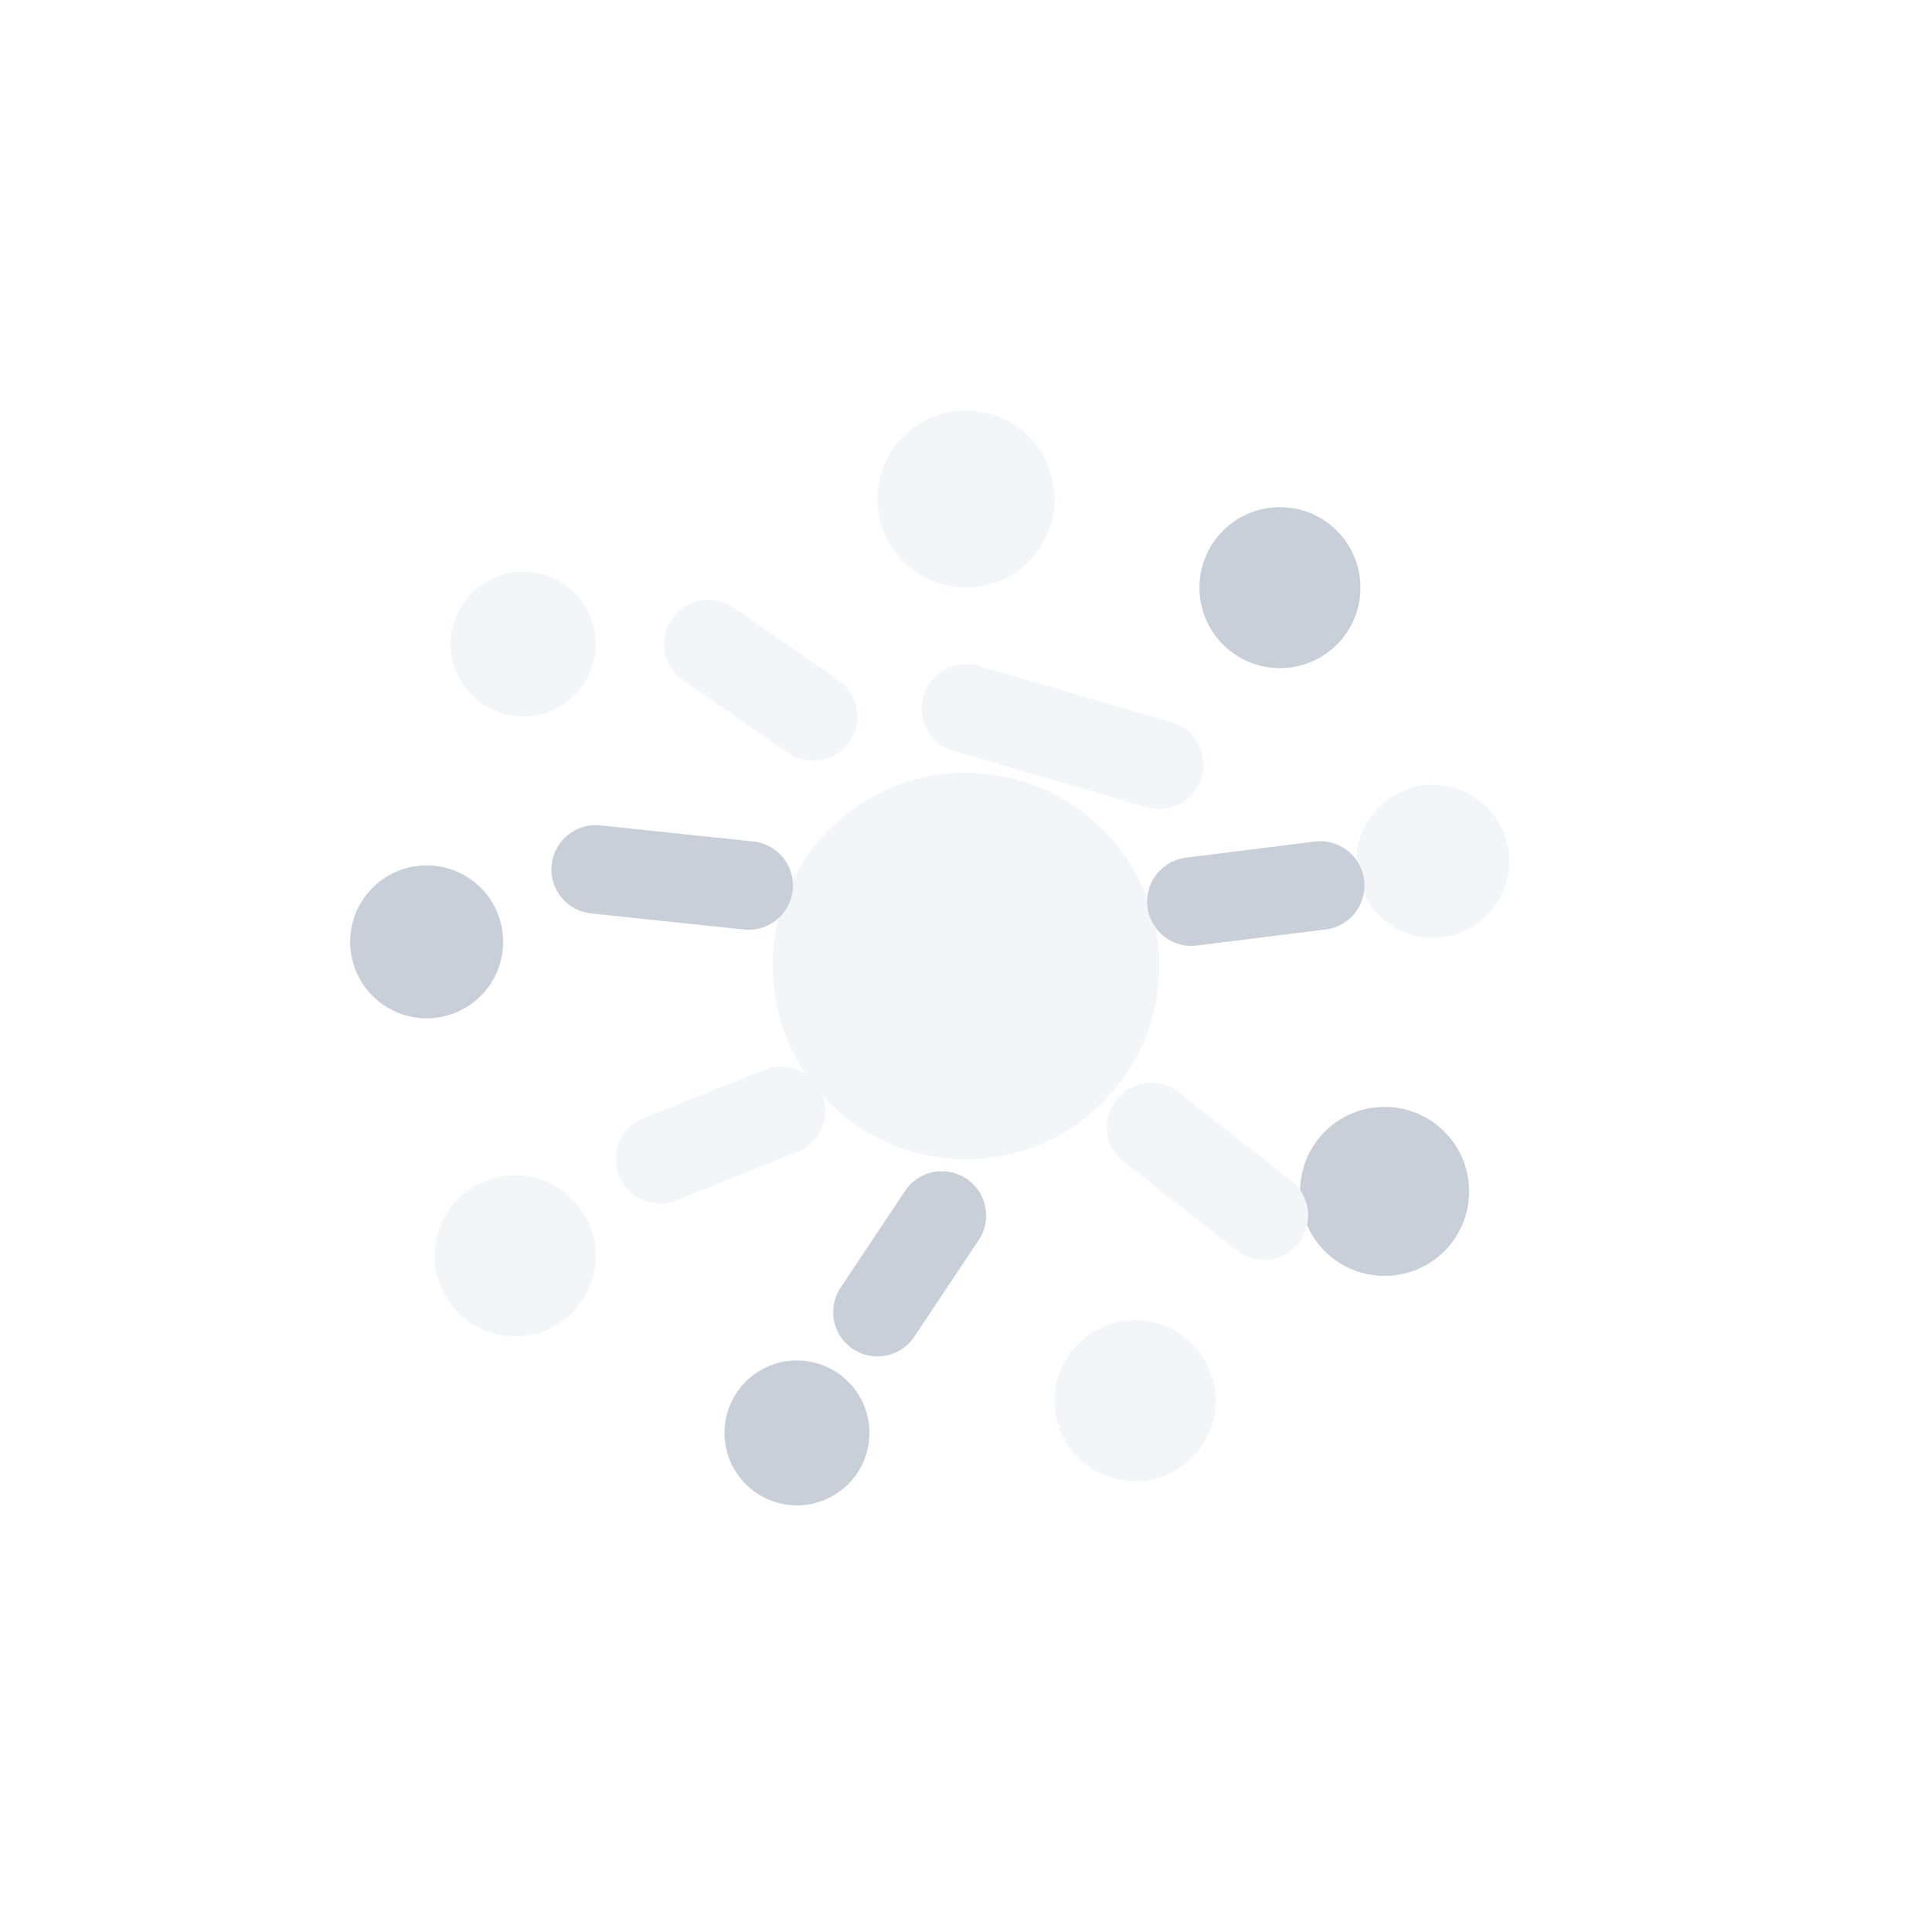
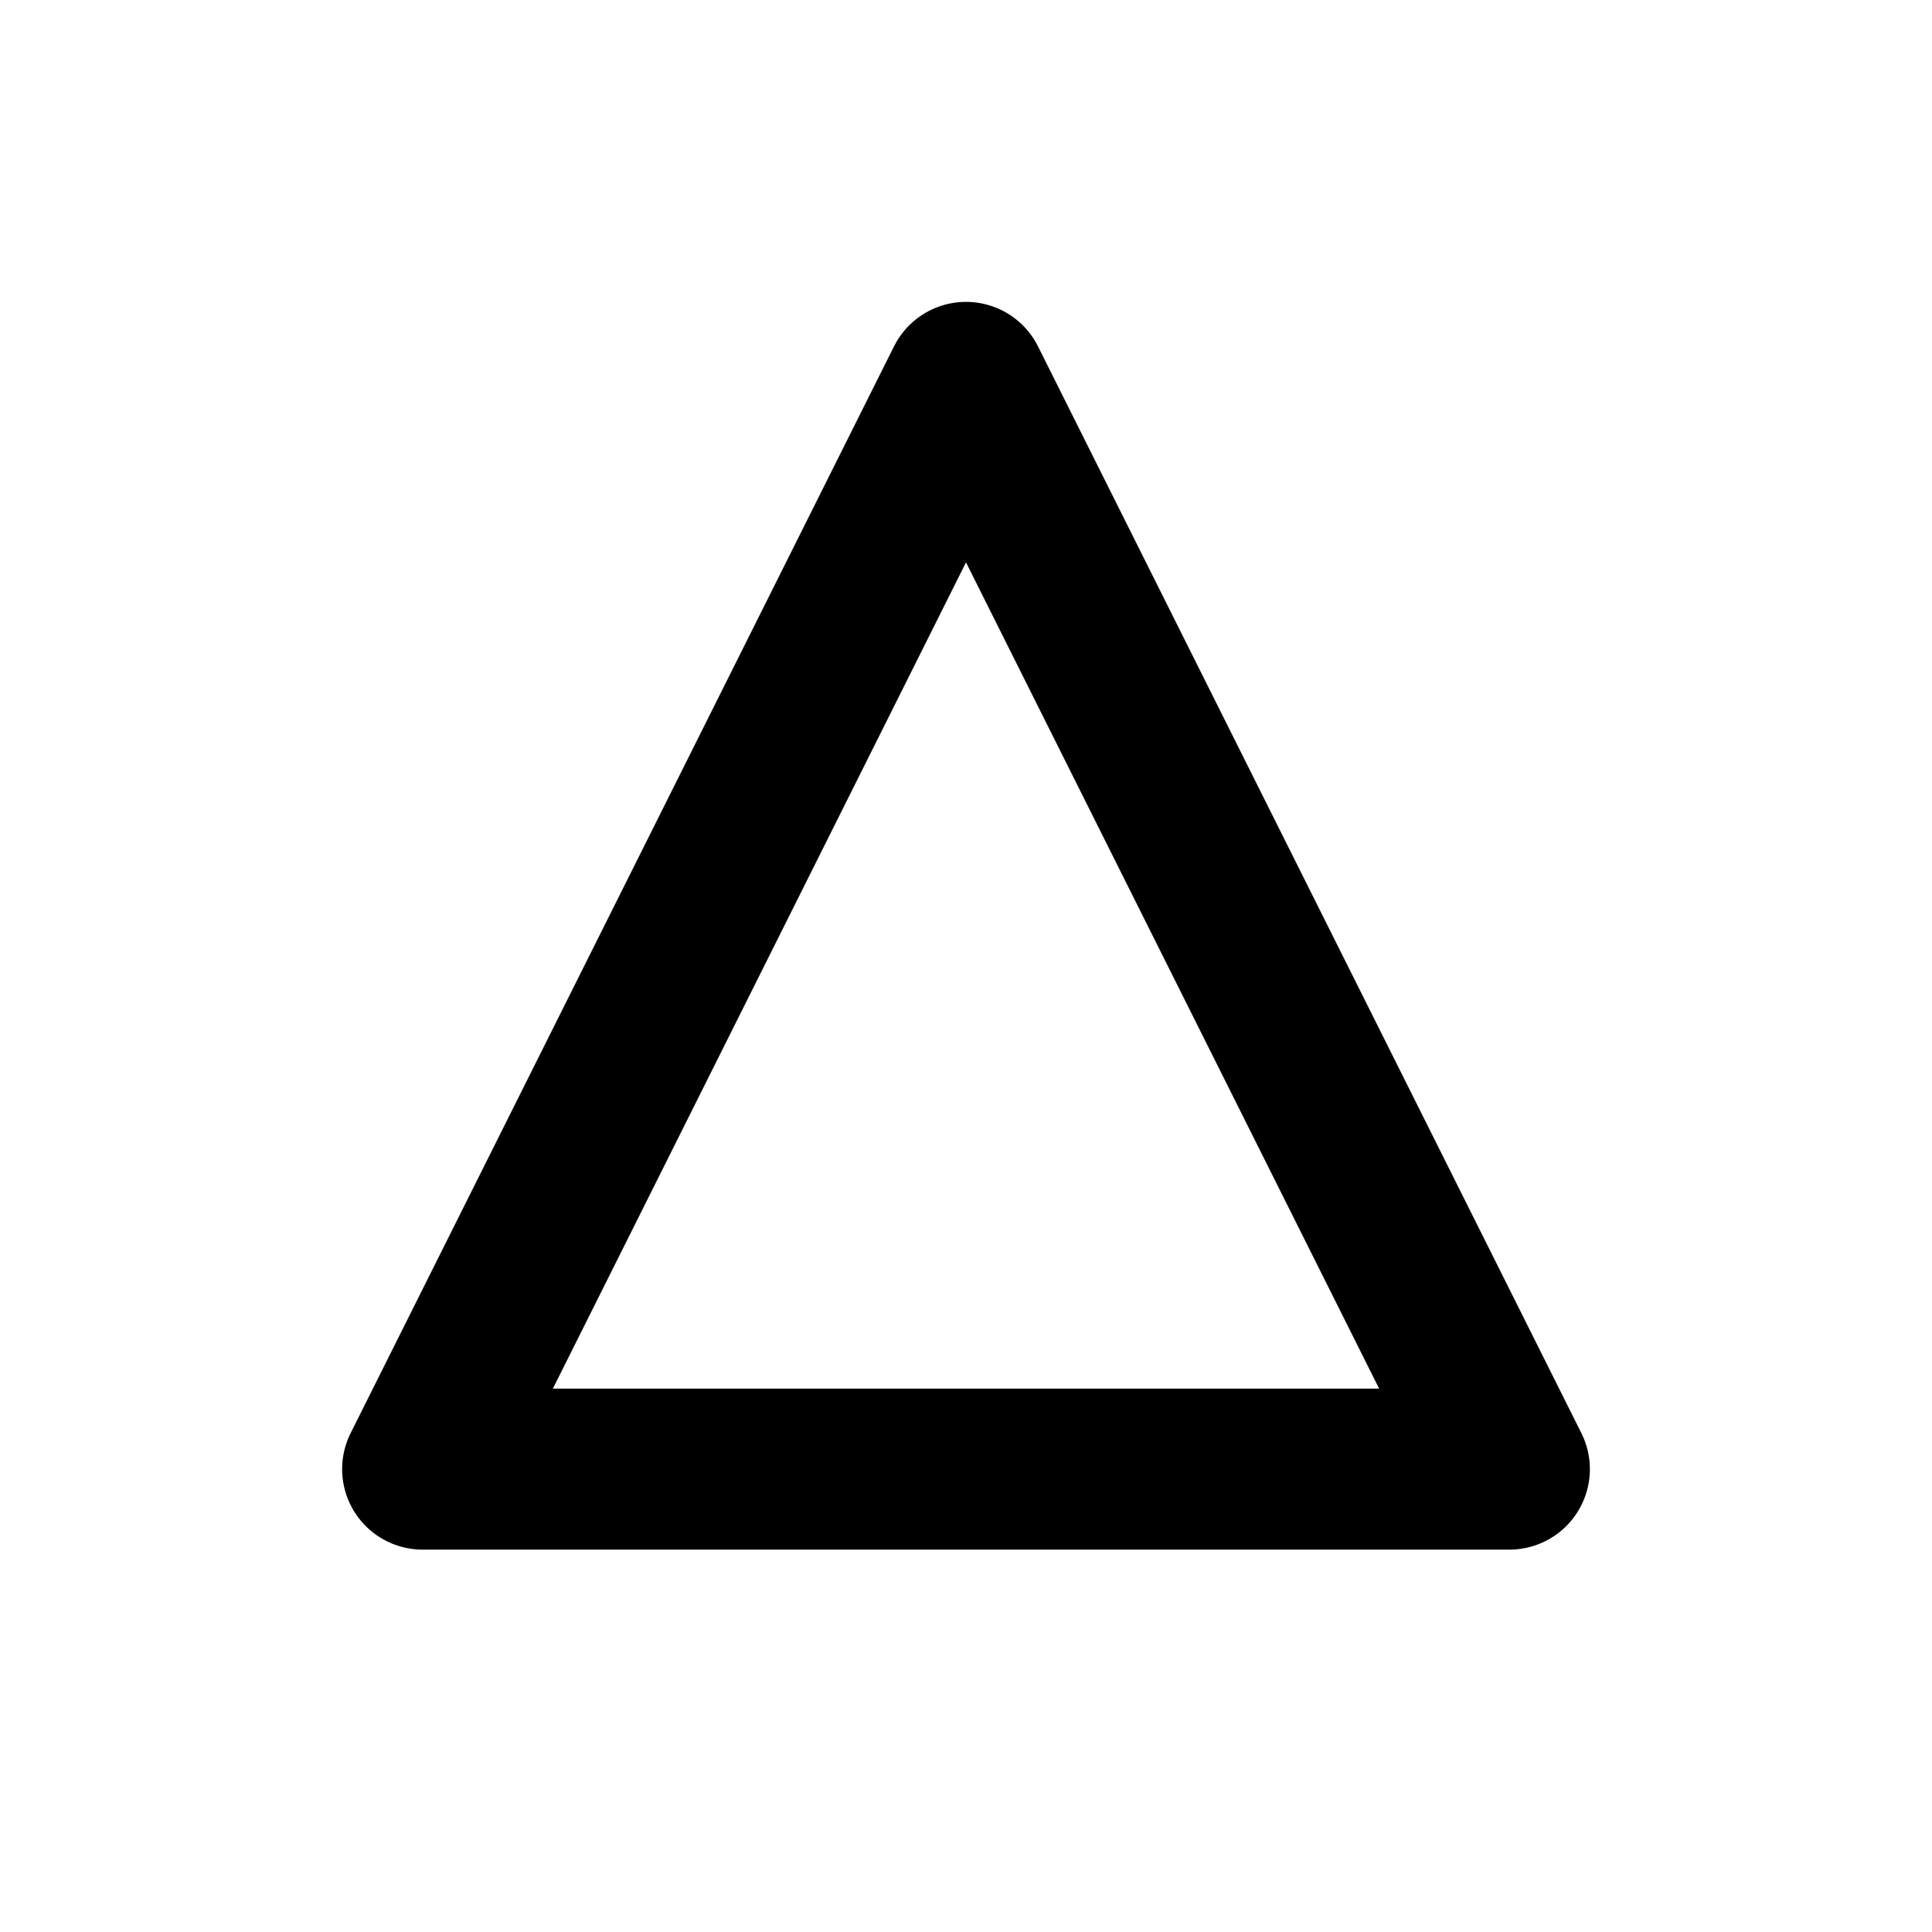
<svg xmlns="http://www.w3.org/2000/svg" viewBox="0 0 24 24" fill="none">
-   <circle cx="12" cy="12" r="2.4" fill="#F3F5F8" />
-   <circle cx="12" cy="6.2" r="1.1" fill="#F3F5F8" />
-   <circle cx="15.9" cy="7.3" r="1" fill="#C8CFD8" />
-   <circle cx="17.8" cy="10.7" r="0.95" fill="#F3F5F8" />
-   <circle cx="17.2" cy="14.8" r="1.05" fill="#C8CFD8" />
-   <circle cx="14.1" cy="17.4" r="1" fill="#F3F5F8" />
-   <circle cx="9.9" cy="17.8" r="0.9" fill="#C8CFD8" />
-   <circle cx="6.4" cy="15.6" r="1" fill="#F3F5F8" />
-   <circle cx="5.3" cy="11.7" r="0.95" fill="#C8CFD8" />
-   <circle cx="6.5" cy="8" r="0.9" fill="#F3F5F8" />
-   <path d="M12 8.8L14.4 9.5" stroke="#F3F5F8" stroke-width="1.1" stroke-linecap="round" />
-   <path d="M14.8 11.2L16.4 11" stroke="#C8CFD8" stroke-width="1.1" stroke-linecap="round" />
-   <path d="M14.3 14L15.7 15.1" stroke="#F3F5F8" stroke-width="1.1" stroke-linecap="round" />
-   <path d="M11.7 15.1L10.9 16.3" stroke="#C8CFD8" stroke-width="1.1" stroke-linecap="round" />
-   <path d="M9.7 13.8L8.2 14.4" stroke="#F3F5F8" stroke-width="1.1" stroke-linecap="round" />
-   <path d="M9.3 11L7.4 10.8" stroke="#C8CFD8" stroke-width="1.1" stroke-linecap="round" />
-   <path d="M10.1 8.9L8.8 8" stroke="#F3F5F8" stroke-width="1.1" stroke-linecap="round" />
+   <path d="M12 4.75L18.75 18.25H5.25L12 4.75Z" stroke="currentColor" stroke-width="2" stroke-linejoin="round" />
</svg>
